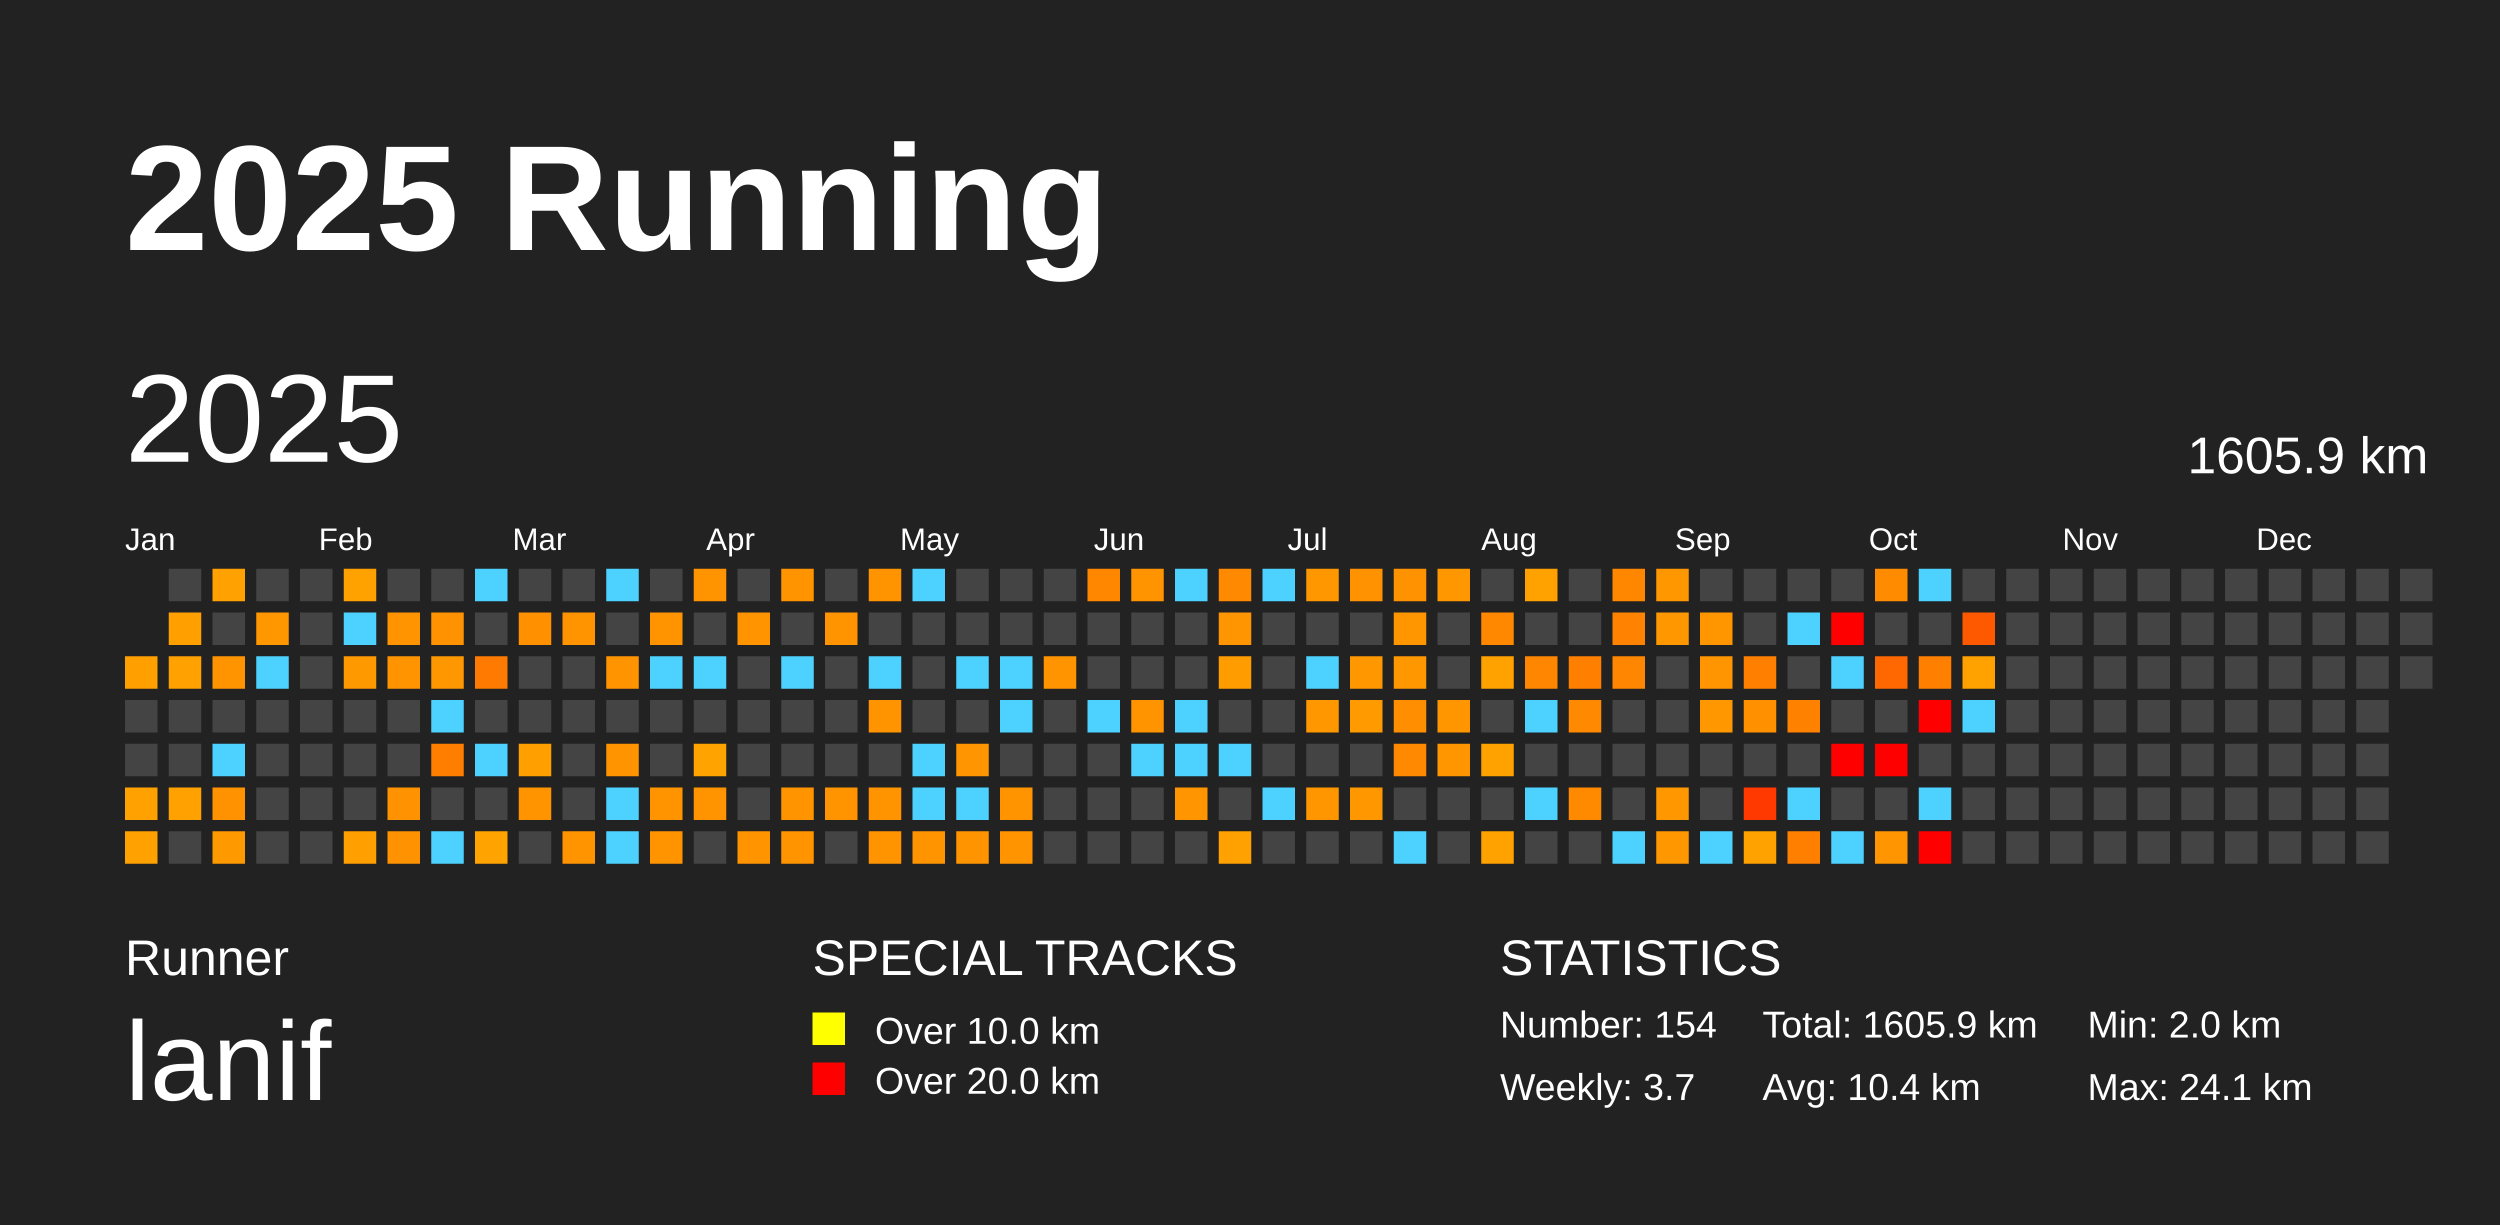
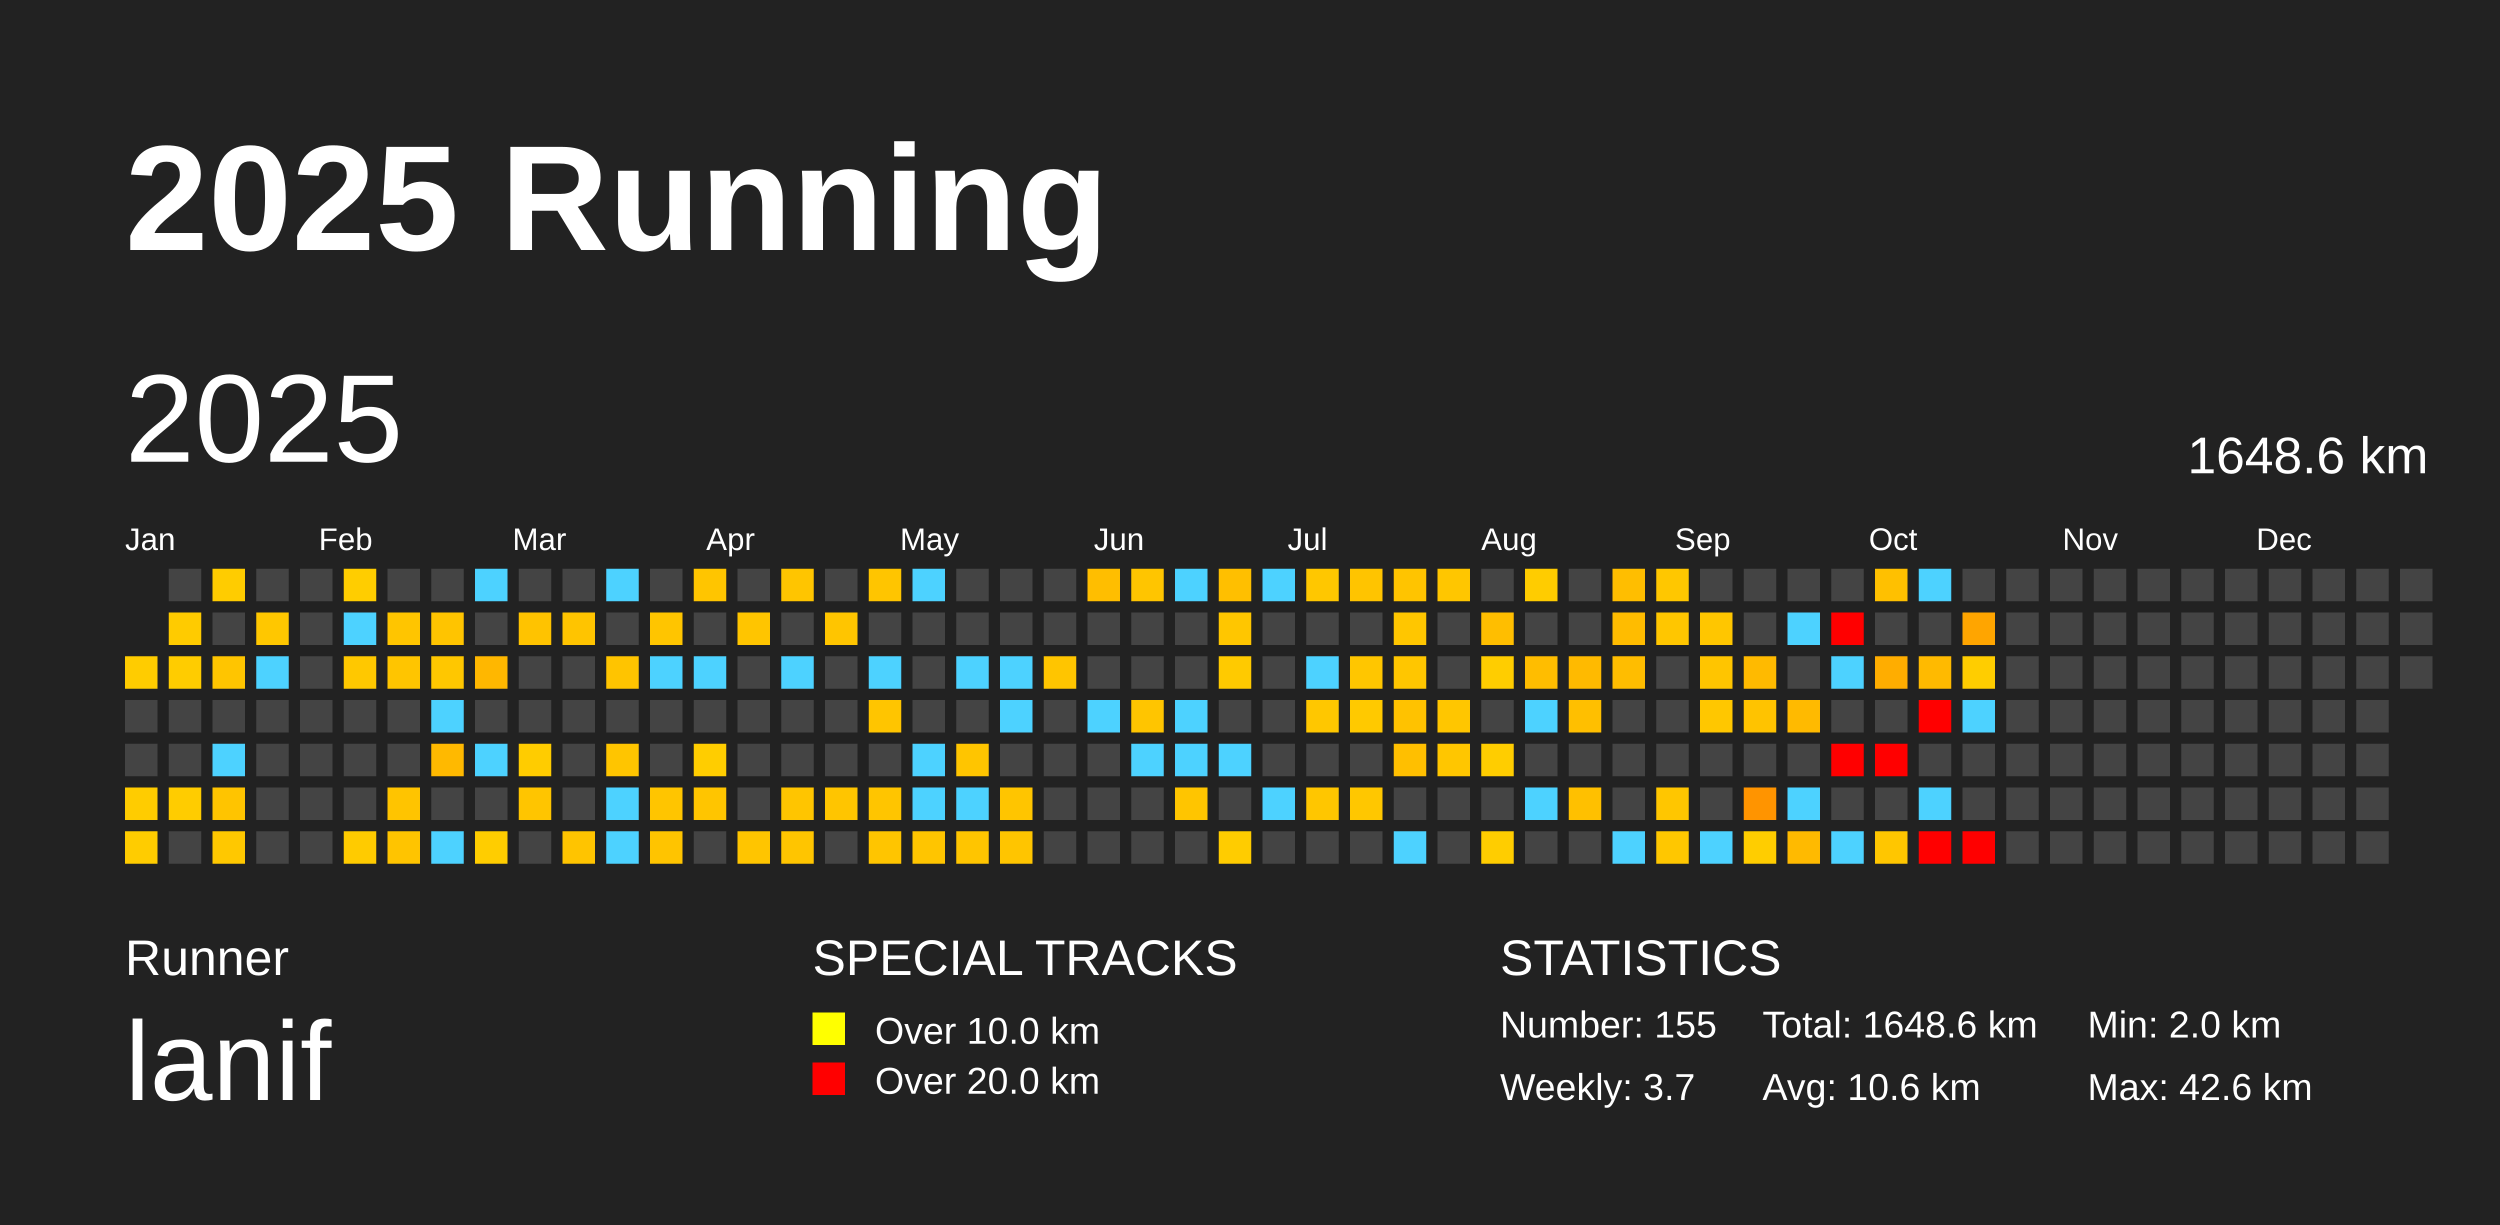
<svg xmlns="http://www.w3.org/2000/svg" baseProfile="full" height="98mm" version="1.1" viewBox="0,0,200,98" width="200mm">
  <defs />
  <rect fill="#222222" height="98" width="200" x="0" y="0" />
  <text fill="#FFFFFF" style="font-size:12px; font-family:Arial; font-weight:bold;" x="10" y="20">2025 Running</text>
  <text fill="#FFFFFF" style="font-size:4px; font-family:Arial" x="10" y="78">Runner</text>
  <text fill="#FFFFFF" style="font-size:9px; font-family:Arial" x="10" y="88">lanif</text>
  <text fill="#FFFFFF" style="font-size:4px; font-family:Arial" x="65" y="78">SPECIAL TRACKS</text>
  <rect fill="yellow" height="2.6" width="2.6" x="65" y="81" />
  <text fill="#FFFFFF" style="font-size:3px; font-family:Arial" x="70" y="83.5">Over 10.0 km</text>
  <rect fill="red" height="2.6" width="2.6" x="65" y="85" />
  <text fill="#FFFFFF" style="font-size:3px; font-family:Arial" x="70" y="87.5">Over 20.0 km</text>
  <text fill="#FFFFFF" style="font-size:4px; font-family:Arial" x="120" y="78">STATISTICS</text>
-   <text fill="#FFFFFF" style="font-size:3px; font-family:Arial" x="120" y="83">Number: 154</text>
+   <text fill="#FFFFFF" style="font-size:3px; font-family:Arial" x="120" y="83">Number: 155</text>
  <text fill="#FFFFFF" style="font-size:3px; font-family:Arial" x="120" y="88">Weekly: 3.7</text>
-   <text fill="#FFFFFF" style="font-size:3px; font-family:Arial" x="141" y="83">Total: 1605.9 km</text>
-   <text fill="#FFFFFF" style="font-size:3px; font-family:Arial" x="141" y="88">Avg: 10.4 km</text>
+   <text fill="#FFFFFF" style="font-size:3px; font-family:Arial" x="141" y="83">Total: 1648.6 km</text>
+   <text fill="#FFFFFF" style="font-size:3px; font-family:Arial" x="141" y="88">Avg: 10.6 km</text>
  <text fill="#FFFFFF" style="font-size:3px; font-family:Arial" x="167" y="83">Min: 2.0 km</text>
-   <text fill="#FFFFFF" style="font-size:3px; font-family:Arial" x="167" y="88">Max: 24.1 km</text>
+   <text fill="#FFFFFF" style="font-size:3px; font-family:Arial" x="167" y="88">Max: 42.6 km</text>
  <text dominant-baseline="hanging" fill="#FFFFFF" style="font-size:10.0px; font-family:Arial;" x="10" y="30">2025</text>
-   <text dominant-baseline="hanging" fill="#FFFFFF" style="font-size:4.125px; font-family:Arial;" x="175" y="35">1605.9 km</text>
+   <text dominant-baseline="hanging" fill="#FFFFFF" style="font-size:4.125px; font-family:Arial;" x="175" y="35">1648.6 km</text>
  <text fill="#FFFFFF" style="font-size:2.5px; font-family:Arial" x="10.0" y="44">Jan</text>
  <text fill="#FFFFFF" style="font-size:2.5px; font-family:Arial" x="25.5" y="44">Feb</text>
  <text fill="#FFFFFF" style="font-size:2.5px; font-family:Arial" x="41.0" y="44">Mar</text>
  <text fill="#FFFFFF" style="font-size:2.5px; font-family:Arial" x="56.5" y="44">Apr</text>
  <text fill="#FFFFFF" style="font-size:2.5px; font-family:Arial" x="72.0" y="44">May</text>
  <text fill="#FFFFFF" style="font-size:2.5px; font-family:Arial" x="87.5" y="44">Jun</text>
  <text fill="#FFFFFF" style="font-size:2.5px; font-family:Arial" x="103.0" y="44">Jul</text>
  <text fill="#FFFFFF" style="font-size:2.5px; font-family:Arial" x="118.5" y="44">Aug</text>
  <text fill="#FFFFFF" style="font-size:2.5px; font-family:Arial" x="134.0" y="44">Sep</text>
  <text fill="#FFFFFF" style="font-size:2.5px; font-family:Arial" x="149.5" y="44">Oct</text>
  <text fill="#FFFFFF" style="font-size:2.5px; font-family:Arial" x="165.0" y="44">Nov</text>
  <text fill="#FFFFFF" style="font-size:2.5px; font-family:Arial" x="180.5" y="44">Dec</text>
-   <rect fill="#ffa000" height="2.6" width="2.6" x="10.0" y="52.5" />
+   <rect fill="#ffcc00" height="2.6" width="2.6" x="10.0" y="52.5" />
  <rect fill="#444444" height="2.6" width="2.6" x="10.0" y="56.0" />
  <rect fill="#444444" height="2.6" width="2.6" x="10.0" y="59.5" />
-   <rect fill="#ffa100" height="2.6" width="2.6" x="10.0" y="63.0" />
-   <rect fill="#ffa100" height="2.6" width="2.6" x="10.0" y="66.5" />
+   <rect fill="#ffcc00" height="2.6" width="2.6" x="10.0" y="63.0" />
+   <rect fill="#ffcc00" height="2.6" width="2.6" x="10.0" y="66.5" />
  <rect fill="#444444" height="2.6" width="2.6" x="13.5" y="45.5" />
-   <rect fill="#ff9f00" height="2.6" width="2.6" x="13.5" y="49.0" />
-   <rect fill="#ffa100" height="2.6" width="2.6" x="13.5" y="52.5" />
+   <rect fill="#ffcb00" height="2.6" width="2.6" x="13.5" y="49.0" />
+   <rect fill="#ffcc00" height="2.6" width="2.6" x="13.5" y="52.5" />
  <rect fill="#444444" height="2.6" width="2.6" x="13.5" y="56.0" />
  <rect fill="#444444" height="2.6" width="2.6" x="13.5" y="59.5" />
-   <rect fill="#ffa100" height="2.6" width="2.6" x="13.5" y="63.0" />
+   <rect fill="#ffcc00" height="2.6" width="2.6" x="13.5" y="63.0" />
  <rect fill="#444444" height="2.6" width="2.6" x="13.5" y="66.5" />
-   <rect fill="#ffa100" height="2.6" width="2.6" x="17.0" y="45.5" />
+   <rect fill="#ffcc00" height="2.6" width="2.6" x="17.0" y="45.5" />
  <rect fill="#444444" height="2.6" width="2.6" x="17.0" y="49.0" />
-   <rect fill="#ff9300" height="2.6" width="2.6" x="17.0" y="52.5" />
+   <rect fill="#ffc500" height="2.6" width="2.6" x="17.0" y="52.5" />
  <rect fill="#444444" height="2.6" width="2.6" x="17.0" y="56.0" />
  <rect fill="#4dd2ff" height="2.6" width="2.6" x="17.0" y="59.5" />
-   <rect fill="#ff9200" height="2.6" width="2.6" x="17.0" y="63.0" />
-   <rect fill="#ff9900" height="2.6" width="2.6" x="17.0" y="66.5" />
+   <rect fill="#ffc400" height="2.6" width="2.6" x="17.0" y="63.0" />
+   <rect fill="#ffc800" height="2.6" width="2.6" x="17.0" y="66.5" />
  <rect fill="#444444" height="2.6" width="2.6" x="20.5" y="45.5" />
-   <rect fill="#ff9800" height="2.6" width="2.6" x="20.5" y="49.0" />
+   <rect fill="#ffc700" height="2.6" width="2.6" x="20.5" y="49.0" />
  <rect fill="#4dd2ff" height="2.6" width="2.6" x="20.5" y="52.5" />
  <rect fill="#444444" height="2.6" width="2.6" x="20.5" y="56.0" />
  <rect fill="#444444" height="2.6" width="2.6" x="20.5" y="59.5" />
  <rect fill="#444444" height="2.6" width="2.6" x="20.5" y="63.0" />
  <rect fill="#444444" height="2.6" width="2.6" x="20.5" y="66.5" />
  <rect fill="#444444" height="2.6" width="2.6" x="24.0" y="45.5" />
  <rect fill="#444444" height="2.6" width="2.6" x="24.0" y="49.0" />
  <rect fill="#444444" height="2.6" width="2.6" x="24.0" y="52.5" />
  <rect fill="#444444" height="2.6" width="2.6" x="24.0" y="56.0" />
  <rect fill="#444444" height="2.6" width="2.6" x="24.0" y="59.5" />
  <rect fill="#444444" height="2.6" width="2.6" x="24.0" y="63.0" />
  <rect fill="#444444" height="2.6" width="2.6" x="24.0" y="66.5" />
-   <rect fill="#ffa200" height="2.6" width="2.6" x="27.5" y="45.5" />
+   <rect fill="#ffcd00" height="2.6" width="2.6" x="27.5" y="45.5" />
  <rect fill="#4dd2ff" height="2.6" width="2.6" x="27.5" y="49.0" />
-   <rect fill="#ff9900" height="2.6" width="2.6" x="27.5" y="52.5" />
+   <rect fill="#ffc800" height="2.6" width="2.6" x="27.5" y="52.5" />
  <rect fill="#444444" height="2.6" width="2.6" x="27.5" y="56.0" />
  <rect fill="#444444" height="2.6" width="2.6" x="27.5" y="59.5" />
  <rect fill="#444444" height="2.6" width="2.6" x="27.5" y="63.0" />
-   <rect fill="#ff9f00" height="2.6" width="2.6" x="27.5" y="66.5" />
+   <rect fill="#ffcb00" height="2.6" width="2.6" x="27.5" y="66.5" />
  <rect fill="#444444" height="2.6" width="2.6" x="31.0" y="45.5" />
-   <rect fill="#ff9400" height="2.6" width="2.6" x="31.0" y="49.0" />
-   <rect fill="#ff9300" height="2.6" width="2.6" x="31.0" y="52.5" />
+   <rect fill="#ffc500" height="2.6" width="2.6" x="31.0" y="49.0" />
+   <rect fill="#ffc500" height="2.6" width="2.6" x="31.0" y="52.5" />
  <rect fill="#444444" height="2.6" width="2.6" x="31.0" y="56.0" />
  <rect fill="#444444" height="2.6" width="2.6" x="31.0" y="59.5" />
-   <rect fill="#ff9200" height="2.6" width="2.6" x="31.0" y="63.0" />
-   <rect fill="#ff9200" height="2.6" width="2.6" x="31.0" y="66.5" />
+   <rect fill="#ffc400" height="2.6" width="2.6" x="31.0" y="63.0" />
+   <rect fill="#ffc400" height="2.6" width="2.6" x="31.0" y="66.5" />
  <rect fill="#444444" height="2.6" width="2.6" x="34.5" y="45.5" />
-   <rect fill="#ff9200" height="2.6" width="2.6" x="34.5" y="49.0" />
-   <rect fill="#ff9700" height="2.6" width="2.6" x="34.5" y="52.5" />
+   <rect fill="#ffc400" height="2.6" width="2.6" x="34.5" y="49.0" />
+   <rect fill="#ffc700" height="2.6" width="2.6" x="34.5" y="52.5" />
  <rect fill="#4dd2ff" height="2.6" width="2.6" x="34.5" y="56.0" />
-   <rect fill="#ff7e00" height="2.6" width="2.6" x="34.5" y="59.5" />
+   <rect fill="#ffb900" height="2.6" width="2.6" x="34.5" y="59.5" />
  <rect fill="#444444" height="2.6" width="2.6" x="34.5" y="63.0" />
  <rect fill="#4dd2ff" height="2.6" width="2.6" x="34.5" y="66.5" />
  <rect fill="#4dd2ff" height="2.6" width="2.6" x="38.0" y="45.5" />
  <rect fill="#444444" height="2.6" width="2.6" x="38.0" y="49.0" />
-   <rect fill="#ff7a00" height="2.6" width="2.6" x="38.0" y="52.5" />
+   <rect fill="#ffb700" height="2.6" width="2.6" x="38.0" y="52.5" />
  <rect fill="#444444" height="2.6" width="2.6" x="38.0" y="56.0" />
  <rect fill="#4dd2ff" height="2.6" width="2.6" x="38.0" y="59.5" />
  <rect fill="#444444" height="2.6" width="2.6" x="38.0" y="63.0" />
-   <rect fill="#ffa300" height="2.6" width="2.6" x="38.0" y="66.5" />
+   <rect fill="#ffcd00" height="2.6" width="2.6" x="38.0" y="66.5" />
  <rect fill="#444444" height="2.6" width="2.6" x="41.5" y="45.5" />
-   <rect fill="#ff9000" height="2.6" width="2.6" x="41.5" y="49.0" />
+   <rect fill="#ffc300" height="2.6" width="2.6" x="41.5" y="49.0" />
  <rect fill="#444444" height="2.6" width="2.6" x="41.5" y="52.5" />
  <rect fill="#444444" height="2.6" width="2.6" x="41.5" y="56.0" />
-   <rect fill="#ffa000" height="2.6" width="2.6" x="41.5" y="59.5" />
-   <rect fill="#ff9400" height="2.6" width="2.6" x="41.5" y="63.0" />
+   <rect fill="#ffcc00" height="2.6" width="2.6" x="41.5" y="59.5" />
+   <rect fill="#ffc500" height="2.6" width="2.6" x="41.5" y="63.0" />
  <rect fill="#444444" height="2.6" width="2.6" x="41.5" y="66.5" />
  <rect fill="#444444" height="2.6" width="2.6" x="45.0" y="45.5" />
-   <rect fill="#ff9300" height="2.6" width="2.6" x="45.0" y="49.0" />
+   <rect fill="#ffc400" height="2.6" width="2.6" x="45.0" y="49.0" />
  <rect fill="#444444" height="2.6" width="2.6" x="45.0" y="52.5" />
  <rect fill="#444444" height="2.6" width="2.6" x="45.0" y="56.0" />
  <rect fill="#444444" height="2.6" width="2.6" x="45.0" y="59.5" />
  <rect fill="#444444" height="2.6" width="2.6" x="45.0" y="63.0" />
-   <rect fill="#ff9300" height="2.6" width="2.6" x="45.0" y="66.5" />
+   <rect fill="#ffc400" height="2.6" width="2.6" x="45.0" y="66.5" />
  <rect fill="#4dd2ff" height="2.6" width="2.6" x="48.5" y="45.5" />
  <rect fill="#444444" height="2.6" width="2.6" x="48.5" y="49.0" />
-   <rect fill="#ff9300" height="2.6" width="2.6" x="48.5" y="52.5" />
+   <rect fill="#ffc400" height="2.6" width="2.6" x="48.5" y="52.5" />
  <rect fill="#444444" height="2.6" width="2.6" x="48.5" y="56.0" />
-   <rect fill="#ff9400" height="2.6" width="2.6" x="48.5" y="59.5" />
+   <rect fill="#ffc500" height="2.6" width="2.6" x="48.5" y="59.5" />
  <rect fill="#4dd2ff" height="2.6" width="2.6" x="48.5" y="63.0" />
  <rect fill="#4dd2ff" height="2.6" width="2.6" x="48.5" y="66.5" />
  <rect fill="#444444" height="2.6" width="2.6" x="52.0" y="45.5" />
-   <rect fill="#ff9400" height="2.6" width="2.6" x="52.0" y="49.0" />
+   <rect fill="#ffc500" height="2.6" width="2.6" x="52.0" y="49.0" />
  <rect fill="#4dd2ff" height="2.6" width="2.6" x="52.0" y="52.5" />
  <rect fill="#444444" height="2.6" width="2.6" x="52.0" y="56.0" />
  <rect fill="#444444" height="2.6" width="2.6" x="52.0" y="59.5" />
-   <rect fill="#ff9400" height="2.6" width="2.6" x="52.0" y="63.0" />
-   <rect fill="#ff9300" height="2.6" width="2.6" x="52.0" y="66.5" />
-   <rect fill="#ff9300" height="2.6" width="2.6" x="55.5" y="45.5" />
+   <rect fill="#ffc500" height="2.6" width="2.6" x="52.0" y="63.0" />
+   <rect fill="#ffc400" height="2.6" width="2.6" x="52.0" y="66.5" />
+   <rect fill="#ffc500" height="2.6" width="2.6" x="55.5" y="45.5" />
  <rect fill="#444444" height="2.6" width="2.6" x="55.5" y="49.0" />
  <rect fill="#4dd2ff" height="2.6" width="2.6" x="55.5" y="52.5" />
  <rect fill="#444444" height="2.6" width="2.6" x="55.5" y="56.0" />
-   <rect fill="#ffa300" height="2.6" width="2.6" x="55.5" y="59.5" />
-   <rect fill="#ff9400" height="2.6" width="2.6" x="55.5" y="63.0" />
+   <rect fill="#ffcd00" height="2.6" width="2.6" x="55.5" y="59.5" />
+   <rect fill="#ffc500" height="2.6" width="2.6" x="55.5" y="63.0" />
  <rect fill="#444444" height="2.6" width="2.6" x="55.5" y="66.5" />
  <rect fill="#444444" height="2.6" width="2.6" x="59.0" y="45.5" />
-   <rect fill="#ff9400" height="2.6" width="2.6" x="59.0" y="49.0" />
+   <rect fill="#ffc500" height="2.6" width="2.6" x="59.0" y="49.0" />
  <rect fill="#444444" height="2.6" width="2.6" x="59.0" y="52.5" />
  <rect fill="#444444" height="2.6" width="2.6" x="59.0" y="56.0" />
  <rect fill="#444444" height="2.6" width="2.6" x="59.0" y="59.5" />
  <rect fill="#444444" height="2.6" width="2.6" x="59.0" y="63.0" />
-   <rect fill="#ff9400" height="2.6" width="2.6" x="59.0" y="66.5" />
-   <rect fill="#ff9400" height="2.6" width="2.6" x="62.5" y="45.5" />
+   <rect fill="#ffc500" height="2.6" width="2.6" x="59.0" y="66.5" />
+   <rect fill="#ffc500" height="2.6" width="2.6" x="62.5" y="45.5" />
  <rect fill="#444444" height="2.6" width="2.6" x="62.5" y="49.0" />
  <rect fill="#4dd2ff" height="2.6" width="2.6" x="62.5" y="52.5" />
  <rect fill="#444444" height="2.6" width="2.6" x="62.5" y="56.0" />
  <rect fill="#444444" height="2.6" width="2.6" x="62.5" y="59.5" />
-   <rect fill="#ff9400" height="2.6" width="2.6" x="62.5" y="63.0" />
-   <rect fill="#ff9400" height="2.6" width="2.6" x="62.5" y="66.5" />
+   <rect fill="#ffc500" height="2.6" width="2.6" x="62.5" y="63.0" />
+   <rect fill="#ffc500" height="2.6" width="2.6" x="62.5" y="66.5" />
  <rect fill="#444444" height="2.6" width="2.6" x="66.0" y="45.5" />
-   <rect fill="#ff9400" height="2.6" width="2.6" x="66.0" y="49.0" />
+   <rect fill="#ffc500" height="2.6" width="2.6" x="66.0" y="49.0" />
  <rect fill="#444444" height="2.6" width="2.6" x="66.0" y="52.5" />
  <rect fill="#444444" height="2.6" width="2.6" x="66.0" y="56.0" />
  <rect fill="#444444" height="2.6" width="2.6" x="66.0" y="59.5" />
-   <rect fill="#ff9300" height="2.6" width="2.6" x="66.0" y="63.0" />
+   <rect fill="#ffc500" height="2.6" width="2.6" x="66.0" y="63.0" />
  <rect fill="#444444" height="2.6" width="2.6" x="66.0" y="66.5" />
-   <rect fill="#ff9400" height="2.6" width="2.6" x="69.5" y="45.5" />
+   <rect fill="#ffc500" height="2.6" width="2.6" x="69.5" y="45.5" />
  <rect fill="#444444" height="2.6" width="2.6" x="69.5" y="49.0" />
  <rect fill="#4dd2ff" height="2.6" width="2.6" x="69.5" y="52.5" />
-   <rect fill="#ff9400" height="2.6" width="2.6" x="69.5" y="56.0" />
+   <rect fill="#ffc500" height="2.6" width="2.6" x="69.5" y="56.0" />
  <rect fill="#444444" height="2.6" width="2.6" x="69.5" y="59.5" />
-   <rect fill="#ff9400" height="2.6" width="2.6" x="69.5" y="63.0" />
-   <rect fill="#ff9400" height="2.6" width="2.6" x="69.5" y="66.5" />
+   <rect fill="#ffc500" height="2.6" width="2.6" x="69.5" y="63.0" />
+   <rect fill="#ffc500" height="2.6" width="2.6" x="69.5" y="66.5" />
  <rect fill="#4dd2ff" height="2.6" width="2.6" x="73.0" y="45.5" />
  <rect fill="#444444" height="2.6" width="2.6" x="73.0" y="49.0" />
  <rect fill="#444444" height="2.6" width="2.6" x="73.0" y="52.5" />
  <rect fill="#444444" height="2.6" width="2.6" x="73.0" y="56.0" />
  <rect fill="#4dd2ff" height="2.6" width="2.6" x="73.0" y="59.5" />
  <rect fill="#4dd2ff" height="2.6" width="2.6" x="73.0" y="63.0" />
-   <rect fill="#ff9400" height="2.6" width="2.6" x="73.0" y="66.5" />
+   <rect fill="#ffc500" height="2.6" width="2.6" x="73.0" y="66.5" />
  <rect fill="#444444" height="2.6" width="2.6" x="76.5" y="45.5" />
  <rect fill="#444444" height="2.6" width="2.6" x="76.5" y="49.0" />
  <rect fill="#4dd2ff" height="2.6" width="2.6" x="76.5" y="52.5" />
  <rect fill="#444444" height="2.6" width="2.6" x="76.5" y="56.0" />
-   <rect fill="#ff9500" height="2.6" width="2.6" x="76.5" y="59.5" />
+   <rect fill="#ffc500" height="2.6" width="2.6" x="76.5" y="59.5" />
  <rect fill="#4dd2ff" height="2.6" width="2.6" x="76.5" y="63.0" />
-   <rect fill="#ff9400" height="2.6" width="2.6" x="76.5" y="66.5" />
+   <rect fill="#ffc500" height="2.6" width="2.6" x="76.5" y="66.5" />
  <rect fill="#444444" height="2.6" width="2.6" x="80.0" y="45.5" />
  <rect fill="#444444" height="2.6" width="2.6" x="80.0" y="49.0" />
  <rect fill="#4dd2ff" height="2.6" width="2.6" x="80.0" y="52.5" />
  <rect fill="#4dd2ff" height="2.6" width="2.6" x="80.0" y="56.0" />
  <rect fill="#444444" height="2.6" width="2.6" x="80.0" y="59.5" />
-   <rect fill="#ff9400" height="2.6" width="2.6" x="80.0" y="63.0" />
-   <rect fill="#ff9400" height="2.6" width="2.6" x="80.0" y="66.5" />
+   <rect fill="#ffc500" height="2.6" width="2.6" x="80.0" y="63.0" />
+   <rect fill="#ffc500" height="2.6" width="2.6" x="80.0" y="66.5" />
  <rect fill="#444444" height="2.6" width="2.6" x="83.5" y="45.5" />
  <rect fill="#444444" height="2.6" width="2.6" x="83.5" y="49.0" />
-   <rect fill="#ff9400" height="2.6" width="2.6" x="83.5" y="52.5" />
+   <rect fill="#ffc500" height="2.6" width="2.6" x="83.5" y="52.5" />
  <rect fill="#444444" height="2.6" width="2.6" x="83.5" y="56.0" />
  <rect fill="#444444" height="2.6" width="2.6" x="83.5" y="59.5" />
  <rect fill="#444444" height="2.6" width="2.6" x="83.5" y="63.0" />
  <rect fill="#444444" height="2.6" width="2.6" x="83.5" y="66.5" />
-   <rect fill="#ff8700" height="2.6" width="2.6" x="87.0" y="45.5" />
+   <rect fill="#ffbe00" height="2.6" width="2.6" x="87.0" y="45.5" />
  <rect fill="#444444" height="2.6" width="2.6" x="87.0" y="49.0" />
  <rect fill="#444444" height="2.6" width="2.6" x="87.0" y="52.5" />
  <rect fill="#4dd2ff" height="2.6" width="2.6" x="87.0" y="56.0" />
  <rect fill="#444444" height="2.6" width="2.6" x="87.0" y="59.5" />
  <rect fill="#444444" height="2.6" width="2.6" x="87.0" y="63.0" />
  <rect fill="#444444" height="2.6" width="2.6" x="87.0" y="66.5" />
-   <rect fill="#ff9400" height="2.6" width="2.6" x="90.5" y="45.5" />
+   <rect fill="#ffc500" height="2.6" width="2.6" x="90.5" y="45.5" />
  <rect fill="#444444" height="2.6" width="2.6" x="90.5" y="49.0" />
  <rect fill="#444444" height="2.6" width="2.6" x="90.5" y="52.5" />
-   <rect fill="#ff9400" height="2.6" width="2.6" x="90.5" y="56.0" />
+   <rect fill="#ffc500" height="2.6" width="2.6" x="90.5" y="56.0" />
  <rect fill="#4dd2ff" height="2.6" width="2.6" x="90.5" y="59.5" />
  <rect fill="#444444" height="2.6" width="2.6" x="90.5" y="63.0" />
  <rect fill="#444444" height="2.6" width="2.6" x="90.5" y="66.5" />
  <rect fill="#4dd2ff" height="2.6" width="2.6" x="94.0" y="45.5" />
  <rect fill="#444444" height="2.6" width="2.6" x="94.0" y="49.0" />
  <rect fill="#444444" height="2.6" width="2.6" x="94.0" y="52.5" />
  <rect fill="#4dd2ff" height="2.6" width="2.6" x="94.0" y="56.0" />
  <rect fill="#4dd2ff" height="2.6" width="2.6" x="94.0" y="59.5" />
-   <rect fill="#ff9500" height="2.6" width="2.6" x="94.0" y="63.0" />
+   <rect fill="#ffc500" height="2.6" width="2.6" x="94.0" y="63.0" />
  <rect fill="#444444" height="2.6" width="2.6" x="94.0" y="66.5" />
-   <rect fill="#ff8900" height="2.6" width="2.6" x="97.5" y="45.5" />
-   <rect fill="#ff9500" height="2.6" width="2.6" x="97.5" y="49.0" />
-   <rect fill="#ff9d00" height="2.6" width="2.6" x="97.5" y="52.5" />
+   <rect fill="#ffbf00" height="2.6" width="2.6" x="97.5" y="45.5" />
+   <rect fill="#ffc600" height="2.6" width="2.6" x="97.5" y="49.0" />
+   <rect fill="#ffca00" height="2.6" width="2.6" x="97.5" y="52.5" />
  <rect fill="#444444" height="2.6" width="2.6" x="97.5" y="56.0" />
  <rect fill="#4dd2ff" height="2.6" width="2.6" x="97.5" y="59.5" />
  <rect fill="#444444" height="2.6" width="2.6" x="97.5" y="63.0" />
-   <rect fill="#ffa100" height="2.6" width="2.6" x="97.5" y="66.5" />
+   <rect fill="#ffcc00" height="2.6" width="2.6" x="97.5" y="66.5" />
  <rect fill="#4dd2ff" height="2.6" width="2.6" x="101.0" y="45.5" />
  <rect fill="#444444" height="2.6" width="2.6" x="101.0" y="49.0" />
  <rect fill="#444444" height="2.6" width="2.6" x="101.0" y="52.5" />
  <rect fill="#444444" height="2.6" width="2.6" x="101.0" y="56.0" />
  <rect fill="#444444" height="2.6" width="2.6" x="101.0" y="59.5" />
  <rect fill="#4dd2ff" height="2.6" width="2.6" x="101.0" y="63.0" />
  <rect fill="#444444" height="2.6" width="2.6" x="101.0" y="66.5" />
-   <rect fill="#ff9700" height="2.6" width="2.6" x="104.5" y="45.5" />
+   <rect fill="#ffc700" height="2.6" width="2.6" x="104.5" y="45.5" />
  <rect fill="#444444" height="2.6" width="2.6" x="104.5" y="49.0" />
  <rect fill="#4dd2ff" height="2.6" width="2.6" x="104.5" y="52.5" />
-   <rect fill="#ff9800" height="2.6" width="2.6" x="104.5" y="56.0" />
+   <rect fill="#ffc700" height="2.6" width="2.6" x="104.5" y="56.0" />
  <rect fill="#444444" height="2.6" width="2.6" x="104.5" y="59.5" />
-   <rect fill="#ff9600" height="2.6" width="2.6" x="104.5" y="63.0" />
+   <rect fill="#ffc600" height="2.6" width="2.6" x="104.5" y="63.0" />
  <rect fill="#444444" height="2.6" width="2.6" x="104.5" y="66.5" />
-   <rect fill="#ff9200" height="2.6" width="2.6" x="108.0" y="45.5" />
+   <rect fill="#ffc400" height="2.6" width="2.6" x="108.0" y="45.5" />
  <rect fill="#444444" height="2.6" width="2.6" x="108.0" y="49.0" />
-   <rect fill="#ff9700" height="2.6" width="2.6" x="108.0" y="52.5" />
-   <rect fill="#ff9b00" height="2.6" width="2.6" x="108.0" y="56.0" />
+   <rect fill="#ffc600" height="2.6" width="2.6" x="108.0" y="52.5" />
+   <rect fill="#ffc900" height="2.6" width="2.6" x="108.0" y="56.0" />
  <rect fill="#444444" height="2.6" width="2.6" x="108.0" y="59.5" />
-   <rect fill="#ff9700" height="2.6" width="2.6" x="108.0" y="63.0" />
+   <rect fill="#ffc700" height="2.6" width="2.6" x="108.0" y="63.0" />
  <rect fill="#444444" height="2.6" width="2.6" x="108.0" y="66.5" />
-   <rect fill="#ff9200" height="2.6" width="2.6" x="111.5" y="45.5" />
-   <rect fill="#ff9600" height="2.6" width="2.6" x="111.5" y="49.0" />
-   <rect fill="#ff9700" height="2.6" width="2.6" x="111.5" y="52.5" />
-   <rect fill="#ff8f00" height="2.6" width="2.6" x="111.5" y="56.0" />
-   <rect fill="#ff8900" height="2.6" width="2.6" x="111.5" y="59.5" />
+   <rect fill="#ffc400" height="2.6" width="2.6" x="111.5" y="45.5" />
+   <rect fill="#ffc600" height="2.6" width="2.6" x="111.5" y="49.0" />
+   <rect fill="#ffc600" height="2.6" width="2.6" x="111.5" y="52.5" />
+   <rect fill="#ffc200" height="2.6" width="2.6" x="111.5" y="56.0" />
+   <rect fill="#ffbf00" height="2.6" width="2.6" x="111.5" y="59.5" />
  <rect fill="#444444" height="2.6" width="2.6" x="111.5" y="63.0" />
  <rect fill="#4dd2ff" height="2.6" width="2.6" x="111.5" y="66.5" />
-   <rect fill="#ff9700" height="2.6" width="2.6" x="115.0" y="45.5" />
+   <rect fill="#ffc600" height="2.6" width="2.6" x="115.0" y="45.5" />
  <rect fill="#444444" height="2.6" width="2.6" x="115.0" y="49.0" />
  <rect fill="#444444" height="2.6" width="2.6" x="115.0" y="52.5" />
-   <rect fill="#ff9600" height="2.6" width="2.6" x="115.0" y="56.0" />
-   <rect fill="#ff9600" height="2.6" width="2.6" x="115.0" y="59.5" />
+   <rect fill="#ffc600" height="2.6" width="2.6" x="115.0" y="56.0" />
+   <rect fill="#ffc600" height="2.6" width="2.6" x="115.0" y="59.5" />
  <rect fill="#444444" height="2.6" width="2.6" x="115.0" y="63.0" />
  <rect fill="#444444" height="2.6" width="2.6" x="115.0" y="66.5" />
  <rect fill="#444444" height="2.6" width="2.6" x="118.5" y="45.5" />
-   <rect fill="#ff8800" height="2.6" width="2.6" x="118.5" y="49.0" />
-   <rect fill="#ffa200" height="2.6" width="2.6" x="118.5" y="52.5" />
+   <rect fill="#ffbe00" height="2.6" width="2.6" x="118.5" y="49.0" />
+   <rect fill="#ffcd00" height="2.6" width="2.6" x="118.5" y="52.5" />
  <rect fill="#444444" height="2.6" width="2.6" x="118.5" y="56.0" />
-   <rect fill="#ffa200" height="2.6" width="2.6" x="118.5" y="59.5" />
+   <rect fill="#ffcd00" height="2.6" width="2.6" x="118.5" y="59.5" />
  <rect fill="#444444" height="2.6" width="2.6" x="118.5" y="63.0" />
-   <rect fill="#ffa200" height="2.6" width="2.6" x="118.5" y="66.5" />
-   <rect fill="#ffa200" height="2.6" width="2.6" x="122.0" y="45.5" />
+   <rect fill="#ffcd00" height="2.6" width="2.6" x="118.5" y="66.5" />
+   <rect fill="#ffcc00" height="2.6" width="2.6" x="122.0" y="45.5" />
  <rect fill="#444444" height="2.6" width="2.6" x="122.0" y="49.0" />
-   <rect fill="#ff8600" height="2.6" width="2.6" x="122.0" y="52.5" />
+   <rect fill="#ffbd00" height="2.6" width="2.6" x="122.0" y="52.5" />
  <rect fill="#4dd2ff" height="2.6" width="2.6" x="122.0" y="56.0" />
  <rect fill="#444444" height="2.6" width="2.6" x="122.0" y="59.5" />
  <rect fill="#4dd2ff" height="2.6" width="2.6" x="122.0" y="63.0" />
  <rect fill="#444444" height="2.6" width="2.6" x="122.0" y="66.5" />
  <rect fill="#444444" height="2.6" width="2.6" x="125.5" y="45.5" />
  <rect fill="#444444" height="2.6" width="2.6" x="125.5" y="49.0" />
-   <rect fill="#ff8000" height="2.6" width="2.6" x="125.5" y="52.5" />
-   <rect fill="#ff8900" height="2.6" width="2.6" x="125.5" y="56.0" />
+   <rect fill="#ffba00" height="2.6" width="2.6" x="125.5" y="52.5" />
+   <rect fill="#ffbf00" height="2.6" width="2.6" x="125.5" y="56.0" />
  <rect fill="#444444" height="2.6" width="2.6" x="125.5" y="59.5" />
-   <rect fill="#ff8a00" height="2.6" width="2.6" x="125.5" y="63.0" />
+   <rect fill="#ffc000" height="2.6" width="2.6" x="125.5" y="63.0" />
  <rect fill="#444444" height="2.6" width="2.6" x="125.5" y="66.5" />
-   <rect fill="#ff8700" height="2.6" width="2.6" x="129.0" y="45.5" />
-   <rect fill="#ff8300" height="2.6" width="2.6" x="129.0" y="49.0" />
-   <rect fill="#ff8600" height="2.6" width="2.6" x="129.0" y="52.5" />
+   <rect fill="#ffbe00" height="2.6" width="2.6" x="129.0" y="45.5" />
+   <rect fill="#ffbc00" height="2.6" width="2.6" x="129.0" y="49.0" />
+   <rect fill="#ffbd00" height="2.6" width="2.6" x="129.0" y="52.5" />
  <rect fill="#444444" height="2.6" width="2.6" x="129.0" y="56.0" />
  <rect fill="#444444" height="2.6" width="2.6" x="129.0" y="59.5" />
  <rect fill="#444444" height="2.6" width="2.6" x="129.0" y="63.0" />
  <rect fill="#4dd2ff" height="2.6" width="2.6" x="129.0" y="66.5" />
-   <rect fill="#ff9700" height="2.6" width="2.6" x="132.5" y="45.5" />
-   <rect fill="#ff9700" height="2.6" width="2.6" x="132.5" y="49.0" />
+   <rect fill="#ffc700" height="2.6" width="2.6" x="132.5" y="45.5" />
+   <rect fill="#ffc600" height="2.6" width="2.6" x="132.5" y="49.0" />
  <rect fill="#444444" height="2.6" width="2.6" x="132.5" y="52.5" />
  <rect fill="#444444" height="2.6" width="2.6" x="132.5" y="56.0" />
  <rect fill="#444444" height="2.6" width="2.6" x="132.5" y="59.5" />
-   <rect fill="#ff9700" height="2.6" width="2.6" x="132.5" y="63.0" />
-   <rect fill="#ff9700" height="2.6" width="2.6" x="132.5" y="66.5" />
+   <rect fill="#ffc600" height="2.6" width="2.6" x="132.5" y="63.0" />
+   <rect fill="#ffc700" height="2.6" width="2.6" x="132.5" y="66.5" />
  <rect fill="#444444" height="2.6" width="2.6" x="136.0" y="45.5" />
-   <rect fill="#ff9600" height="2.6" width="2.6" x="136.0" y="49.0" />
-   <rect fill="#ff9500" height="2.6" width="2.6" x="136.0" y="52.5" />
-   <rect fill="#ff9700" height="2.6" width="2.6" x="136.0" y="56.0" />
+   <rect fill="#ffc600" height="2.6" width="2.6" x="136.0" y="49.0" />
+   <rect fill="#ffc500" height="2.6" width="2.6" x="136.0" y="52.5" />
+   <rect fill="#ffc700" height="2.6" width="2.6" x="136.0" y="56.0" />
  <rect fill="#444444" height="2.6" width="2.6" x="136.0" y="59.5" />
  <rect fill="#444444" height="2.6" width="2.6" x="136.0" y="63.0" />
  <rect fill="#4dd2ff" height="2.6" width="2.6" x="136.0" y="66.5" />
  <rect fill="#444444" height="2.6" width="2.6" x="139.5" y="45.5" />
  <rect fill="#444444" height="2.6" width="2.6" x="139.5" y="49.0" />
-   <rect fill="#ff8000" height="2.6" width="2.6" x="139.5" y="52.5" />
-   <rect fill="#ff9000" height="2.6" width="2.6" x="139.5" y="56.0" />
+   <rect fill="#ffba00" height="2.6" width="2.6" x="139.5" y="52.5" />
+   <rect fill="#ffc300" height="2.6" width="2.6" x="139.5" y="56.0" />
  <rect fill="#444444" height="2.6" width="2.6" x="139.5" y="59.5" />
-   <rect fill="#ff3900" height="2.6" width="2.6" x="139.5" y="63.0" />
-   <rect fill="#ffa200" height="2.6" width="2.6" x="139.5" y="66.5" />
+   <rect fill="#ff9400" height="2.6" width="2.6" x="139.5" y="63.0" />
+   <rect fill="#ffcd00" height="2.6" width="2.6" x="139.5" y="66.5" />
  <rect fill="#444444" height="2.6" width="2.6" x="143.0" y="45.5" />
  <rect fill="#4dd2ff" height="2.6" width="2.6" x="143.0" y="49.0" />
  <rect fill="#444444" height="2.6" width="2.6" x="143.0" y="52.5" />
-   <rect fill="#ff8100" height="2.6" width="2.6" x="143.0" y="56.0" />
+   <rect fill="#ffba00" height="2.6" width="2.6" x="143.0" y="56.0" />
  <rect fill="#444444" height="2.6" width="2.6" x="143.0" y="59.5" />
  <rect fill="#4dd2ff" height="2.6" width="2.6" x="143.0" y="63.0" />
-   <rect fill="#ff7f00" height="2.6" width="2.6" x="143.0" y="66.5" />
+   <rect fill="#ffba00" height="2.6" width="2.6" x="143.0" y="66.5" />
  <rect fill="#444444" height="2.6" width="2.6" x="146.5" y="45.5" />
  <rect fill="red" height="2.6" width="2.6" x="146.5" y="49.0" />
  <rect fill="#4dd2ff" height="2.6" width="2.6" x="146.5" y="52.5" />
  <rect fill="#444444" height="2.6" width="2.6" x="146.5" y="56.0" />
  <rect fill="red" height="2.6" width="2.6" x="146.5" y="59.5" />
  <rect fill="#444444" height="2.6" width="2.6" x="146.5" y="63.0" />
  <rect fill="#4dd2ff" height="2.6" width="2.6" x="146.5" y="66.5" />
-   <rect fill="#ff8b00" height="2.6" width="2.6" x="150.0" y="45.5" />
+   <rect fill="#ffc000" height="2.6" width="2.6" x="150.0" y="45.5" />
  <rect fill="#444444" height="2.6" width="2.6" x="150.0" y="49.0" />
-   <rect fill="#ff6800" height="2.6" width="2.6" x="150.0" y="52.5" />
+   <rect fill="#ffad00" height="2.6" width="2.6" x="150.0" y="52.5" />
  <rect fill="#444444" height="2.6" width="2.6" x="150.0" y="56.0" />
  <rect fill="red" height="2.6" width="2.6" x="150.0" y="59.5" />
  <rect fill="#444444" height="2.6" width="2.6" x="150.0" y="63.0" />
-   <rect fill="#ff9500" height="2.6" width="2.6" x="150.0" y="66.5" />
+   <rect fill="#ffc600" height="2.6" width="2.6" x="150.0" y="66.5" />
  <rect fill="#4dd2ff" height="2.6" width="2.6" x="153.5" y="45.5" />
  <rect fill="#444444" height="2.6" width="2.6" x="153.5" y="49.0" />
-   <rect fill="#ff8000" height="2.6" width="2.6" x="153.5" y="52.5" />
+   <rect fill="#ffba00" height="2.6" width="2.6" x="153.5" y="52.5" />
  <rect fill="red" height="2.6" width="2.6" x="153.5" y="56.0" />
  <rect fill="#444444" height="2.6" width="2.6" x="153.5" y="59.5" />
  <rect fill="#4dd2ff" height="2.6" width="2.6" x="153.5" y="63.0" />
  <rect fill="red" height="2.6" width="2.6" x="153.5" y="66.5" />
  <rect fill="#444444" height="2.6" width="2.6" x="157.0" y="45.5" />
-   <rect fill="#ff5900" height="2.6" width="2.6" x="157.0" y="49.0" />
-   <rect fill="#ffa200" height="2.6" width="2.6" x="157.0" y="52.5" />
+   <rect fill="#ffa500" height="2.6" width="2.6" x="157.0" y="49.0" />
+   <rect fill="#ffcd00" height="2.6" width="2.6" x="157.0" y="52.5" />
  <rect fill="#4dd2ff" height="2.6" width="2.6" x="157.0" y="56.0" />
  <rect fill="#444444" height="2.6" width="2.6" x="157.0" y="59.5" />
  <rect fill="#444444" height="2.6" width="2.6" x="157.0" y="63.0" />
-   <rect fill="#444444" height="2.6" width="2.6" x="157.0" y="66.5" />
+   <rect fill="red" height="2.6" width="2.6" x="157.0" y="66.5" />
  <rect fill="#444444" height="2.6" width="2.6" x="160.5" y="45.5" />
  <rect fill="#444444" height="2.6" width="2.6" x="160.5" y="49.0" />
  <rect fill="#444444" height="2.6" width="2.6" x="160.5" y="52.5" />
  <rect fill="#444444" height="2.6" width="2.6" x="160.5" y="56.0" />
  <rect fill="#444444" height="2.6" width="2.6" x="160.5" y="59.5" />
  <rect fill="#444444" height="2.6" width="2.6" x="160.5" y="63.0" />
  <rect fill="#444444" height="2.6" width="2.6" x="160.5" y="66.5" />
  <rect fill="#444444" height="2.6" width="2.6" x="164.0" y="45.5" />
  <rect fill="#444444" height="2.6" width="2.6" x="164.0" y="49.0" />
  <rect fill="#444444" height="2.6" width="2.6" x="164.0" y="52.5" />
  <rect fill="#444444" height="2.6" width="2.6" x="164.0" y="56.0" />
  <rect fill="#444444" height="2.6" width="2.6" x="164.0" y="59.5" />
  <rect fill="#444444" height="2.6" width="2.6" x="164.0" y="63.0" />
  <rect fill="#444444" height="2.6" width="2.6" x="164.0" y="66.5" />
  <rect fill="#444444" height="2.6" width="2.6" x="167.5" y="45.5" />
  <rect fill="#444444" height="2.6" width="2.6" x="167.5" y="49.0" />
  <rect fill="#444444" height="2.6" width="2.6" x="167.5" y="52.5" />
  <rect fill="#444444" height="2.6" width="2.6" x="167.5" y="56.0" />
  <rect fill="#444444" height="2.6" width="2.6" x="167.5" y="59.5" />
  <rect fill="#444444" height="2.6" width="2.6" x="167.5" y="63.0" />
  <rect fill="#444444" height="2.6" width="2.6" x="167.5" y="66.5" />
  <rect fill="#444444" height="2.6" width="2.6" x="171.0" y="45.5" />
  <rect fill="#444444" height="2.6" width="2.6" x="171.0" y="49.0" />
  <rect fill="#444444" height="2.6" width="2.6" x="171.0" y="52.5" />
  <rect fill="#444444" height="2.6" width="2.6" x="171.0" y="56.0" />
  <rect fill="#444444" height="2.6" width="2.6" x="171.0" y="59.5" />
  <rect fill="#444444" height="2.6" width="2.6" x="171.0" y="63.0" />
  <rect fill="#444444" height="2.6" width="2.6" x="171.0" y="66.5" />
  <rect fill="#444444" height="2.6" width="2.6" x="174.5" y="45.5" />
  <rect fill="#444444" height="2.6" width="2.6" x="174.5" y="49.0" />
  <rect fill="#444444" height="2.6" width="2.6" x="174.5" y="52.5" />
  <rect fill="#444444" height="2.6" width="2.6" x="174.5" y="56.0" />
  <rect fill="#444444" height="2.6" width="2.6" x="174.5" y="59.5" />
  <rect fill="#444444" height="2.6" width="2.6" x="174.5" y="63.0" />
  <rect fill="#444444" height="2.6" width="2.6" x="174.5" y="66.5" />
  <rect fill="#444444" height="2.6" width="2.6" x="178.0" y="45.5" />
  <rect fill="#444444" height="2.6" width="2.6" x="178.0" y="49.0" />
  <rect fill="#444444" height="2.6" width="2.6" x="178.0" y="52.5" />
  <rect fill="#444444" height="2.6" width="2.6" x="178.0" y="56.0" />
  <rect fill="#444444" height="2.6" width="2.6" x="178.0" y="59.5" />
  <rect fill="#444444" height="2.6" width="2.6" x="178.0" y="63.0" />
  <rect fill="#444444" height="2.6" width="2.6" x="178.0" y="66.5" />
  <rect fill="#444444" height="2.6" width="2.6" x="181.5" y="45.5" />
  <rect fill="#444444" height="2.6" width="2.6" x="181.5" y="49.0" />
  <rect fill="#444444" height="2.6" width="2.6" x="181.5" y="52.5" />
  <rect fill="#444444" height="2.6" width="2.6" x="181.5" y="56.0" />
  <rect fill="#444444" height="2.6" width="2.6" x="181.5" y="59.5" />
  <rect fill="#444444" height="2.6" width="2.6" x="181.5" y="63.0" />
  <rect fill="#444444" height="2.6" width="2.6" x="181.5" y="66.5" />
  <rect fill="#444444" height="2.6" width="2.6" x="185.0" y="45.5" />
  <rect fill="#444444" height="2.6" width="2.6" x="185.0" y="49.0" />
  <rect fill="#444444" height="2.6" width="2.6" x="185.0" y="52.5" />
  <rect fill="#444444" height="2.6" width="2.6" x="185.0" y="56.0" />
  <rect fill="#444444" height="2.6" width="2.6" x="185.0" y="59.5" />
  <rect fill="#444444" height="2.6" width="2.6" x="185.0" y="63.0" />
  <rect fill="#444444" height="2.6" width="2.6" x="185.0" y="66.5" />
  <rect fill="#444444" height="2.6" width="2.6" x="188.5" y="45.5" />
  <rect fill="#444444" height="2.6" width="2.6" x="188.5" y="49.0" />
  <rect fill="#444444" height="2.6" width="2.6" x="188.5" y="52.5" />
  <rect fill="#444444" height="2.6" width="2.6" x="188.5" y="56.0" />
  <rect fill="#444444" height="2.6" width="2.6" x="188.5" y="59.5" />
  <rect fill="#444444" height="2.6" width="2.6" x="188.5" y="63.0" />
  <rect fill="#444444" height="2.6" width="2.6" x="188.5" y="66.5" />
  <rect fill="#444444" height="2.6" width="2.6" x="192.0" y="45.5" />
  <rect fill="#444444" height="2.6" width="2.6" x="192.0" y="49.0" />
  <rect fill="#444444" height="2.6" width="2.6" x="192.0" y="52.5" />
</svg>
